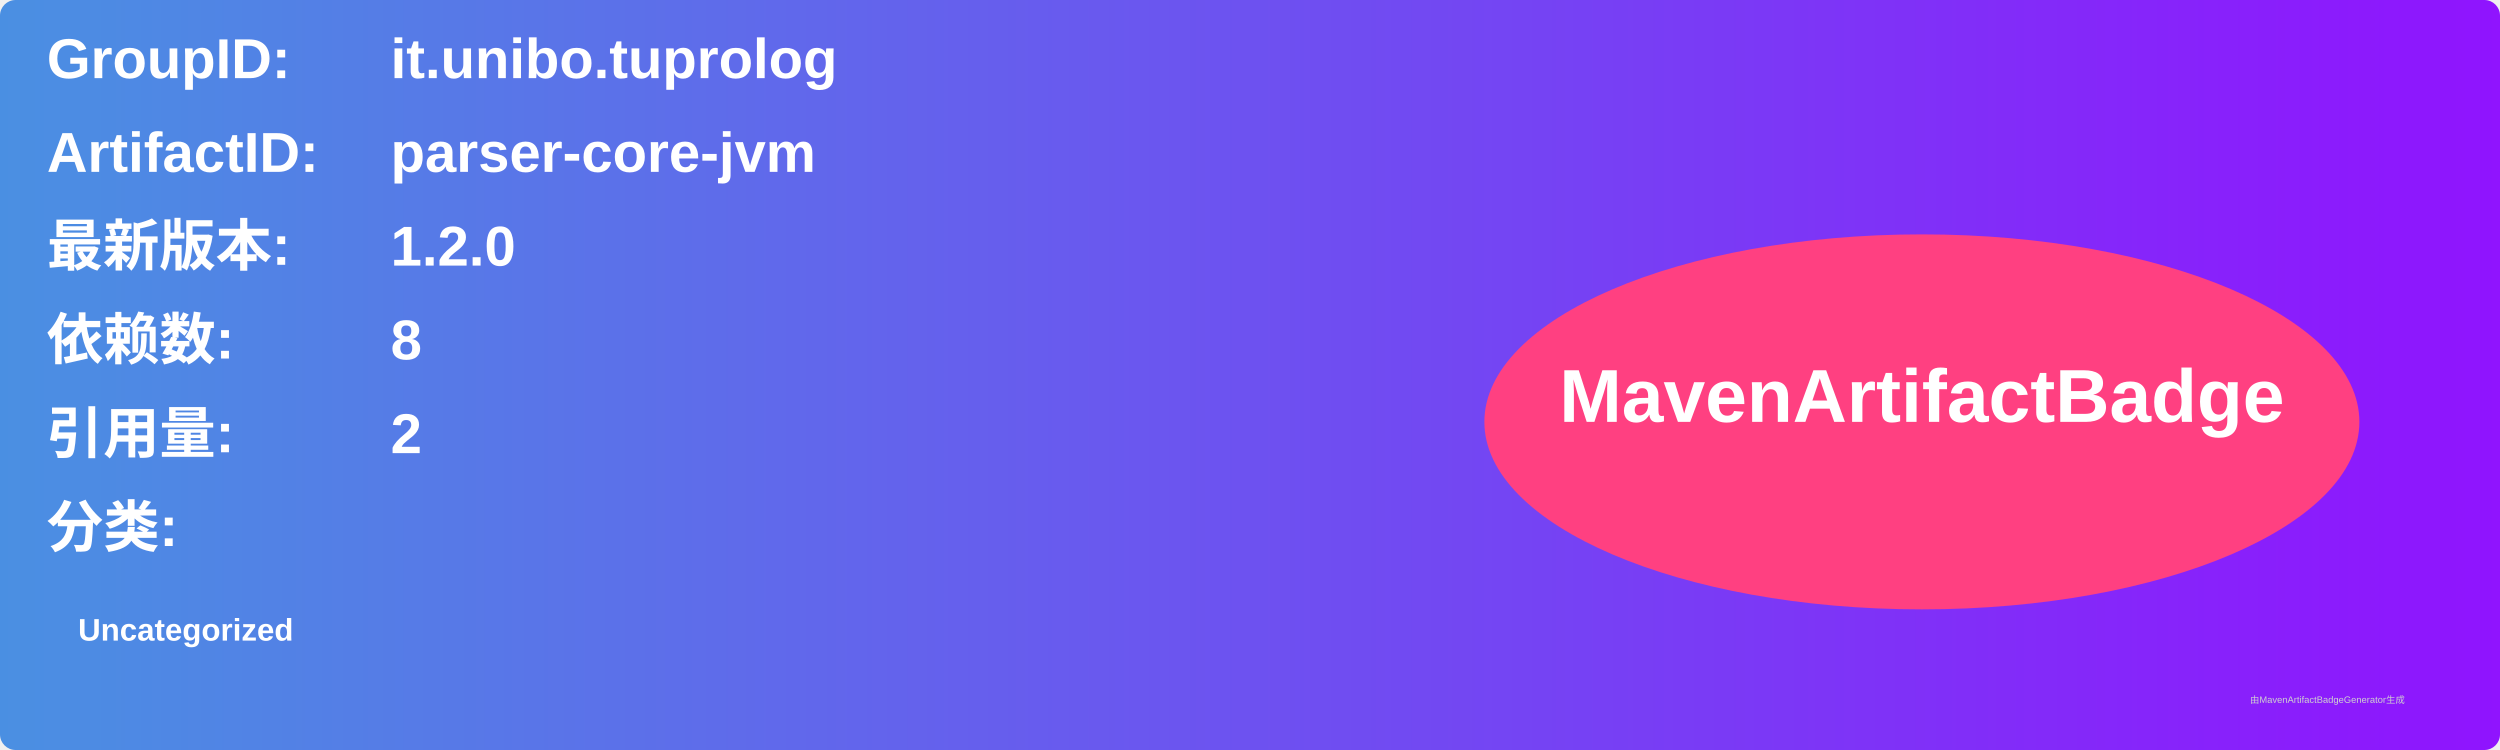
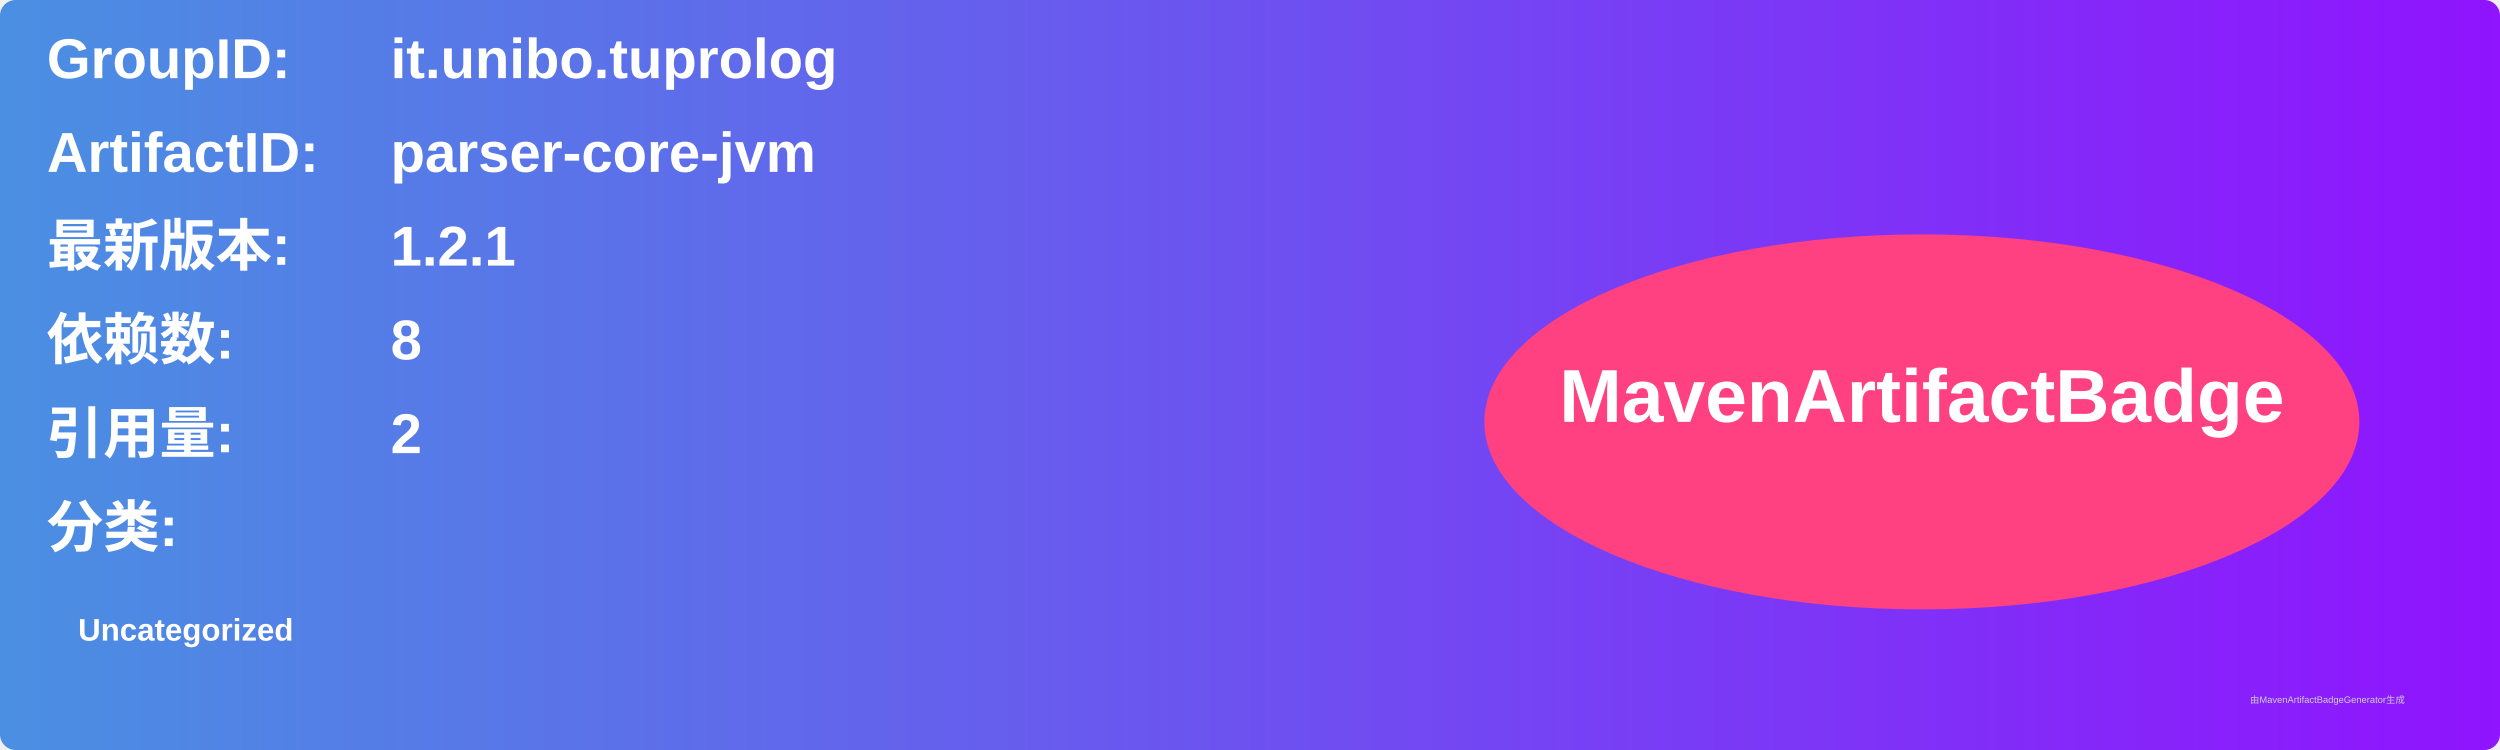
<svg xmlns="http://www.w3.org/2000/svg" width="800" height="240" viewBox="0 0 800 240">
  <linearGradient id="grad" x1="0%" y1="0%" x2="100%" y2="0%">
    <stop offset="0%" stop-color="#4a90e2" />
    <stop offset="100%" stop-color="#9013fe" />
  </linearGradient>
  <rect width="100%" height="100%" rx="5" ry="5" fill="url(#grad)" />
  <g transform="translate(15, 15)">
    <text x="0" y="10" font-family="Arial" font-size="18" fill="white" font-weight="bold" width="260">GroupID:</text>
    <text x="110" y="10" font-family="Arial" font-size="18" fill="white" font-weight="bold" width="460">it.unibo.tuprolog</text>
    <text x="0" y="40" font-family="Arial" font-size="18" fill="white" font-weight="bold" width="260">ArtifactID:</text>
    <text x="110" y="40" font-family="Arial" font-size="18" fill="white" font-weight="bold" width="460">parser-core-jvm</text>
    <text x="0" y="70" font-family="Arial" font-size="18" fill="white" font-weight="bold">最新版本:</text>
    <text x="110" y="70" font-family="Arial" font-size="18" fill="white" font-weight="bold">
-       <tspan font-weight="bold">1.2.0</tspan>
+       <tspan font-weight="bold">1.2.1</tspan>
    </text>
    <text x="0" y="100" font-family="Arial" font-size="18" fill="white" font-weight="bold">依赖数: </text>
    <text x="110" y="100" font-family="Arial" font-size="18" fill="white">
      <tspan font-weight="bold">8</tspan>
    </text>
    <text x="0" y="130" font-family="Arial" font-size="18" fill="white" font-weight="bold">引用量: </text>
    <text x="110" y="130" font-family="Arial" font-size="18" fill="white">
      <tspan font-weight="bold">2</tspan>
    </text>
    <text x="0" y="160" font-family="Arial" font-size="18" fill="white" font-weight="bold">分类:</text>
    <text x="10" y="190" font-family="Arial" font-size="10" fill="white">
      <tspan font-weight="bold">Uncategorized</tspan>
    </text>
    <ellipse cx="600" cy="120" rx="140" ry="60" fill="#ff4081" />
    <text x="600" y="120" text-anchor="middle" font-family="Arial" font-size="24" fill="white" font-weight="bold">MavenArtifactBadge</text>
  </g>
  <text x="720" y="225" font-family="Arial" font-size="3" fill="#d0d0d0">由MavenArtifactBadgeGenerator生成</text>
</svg>
